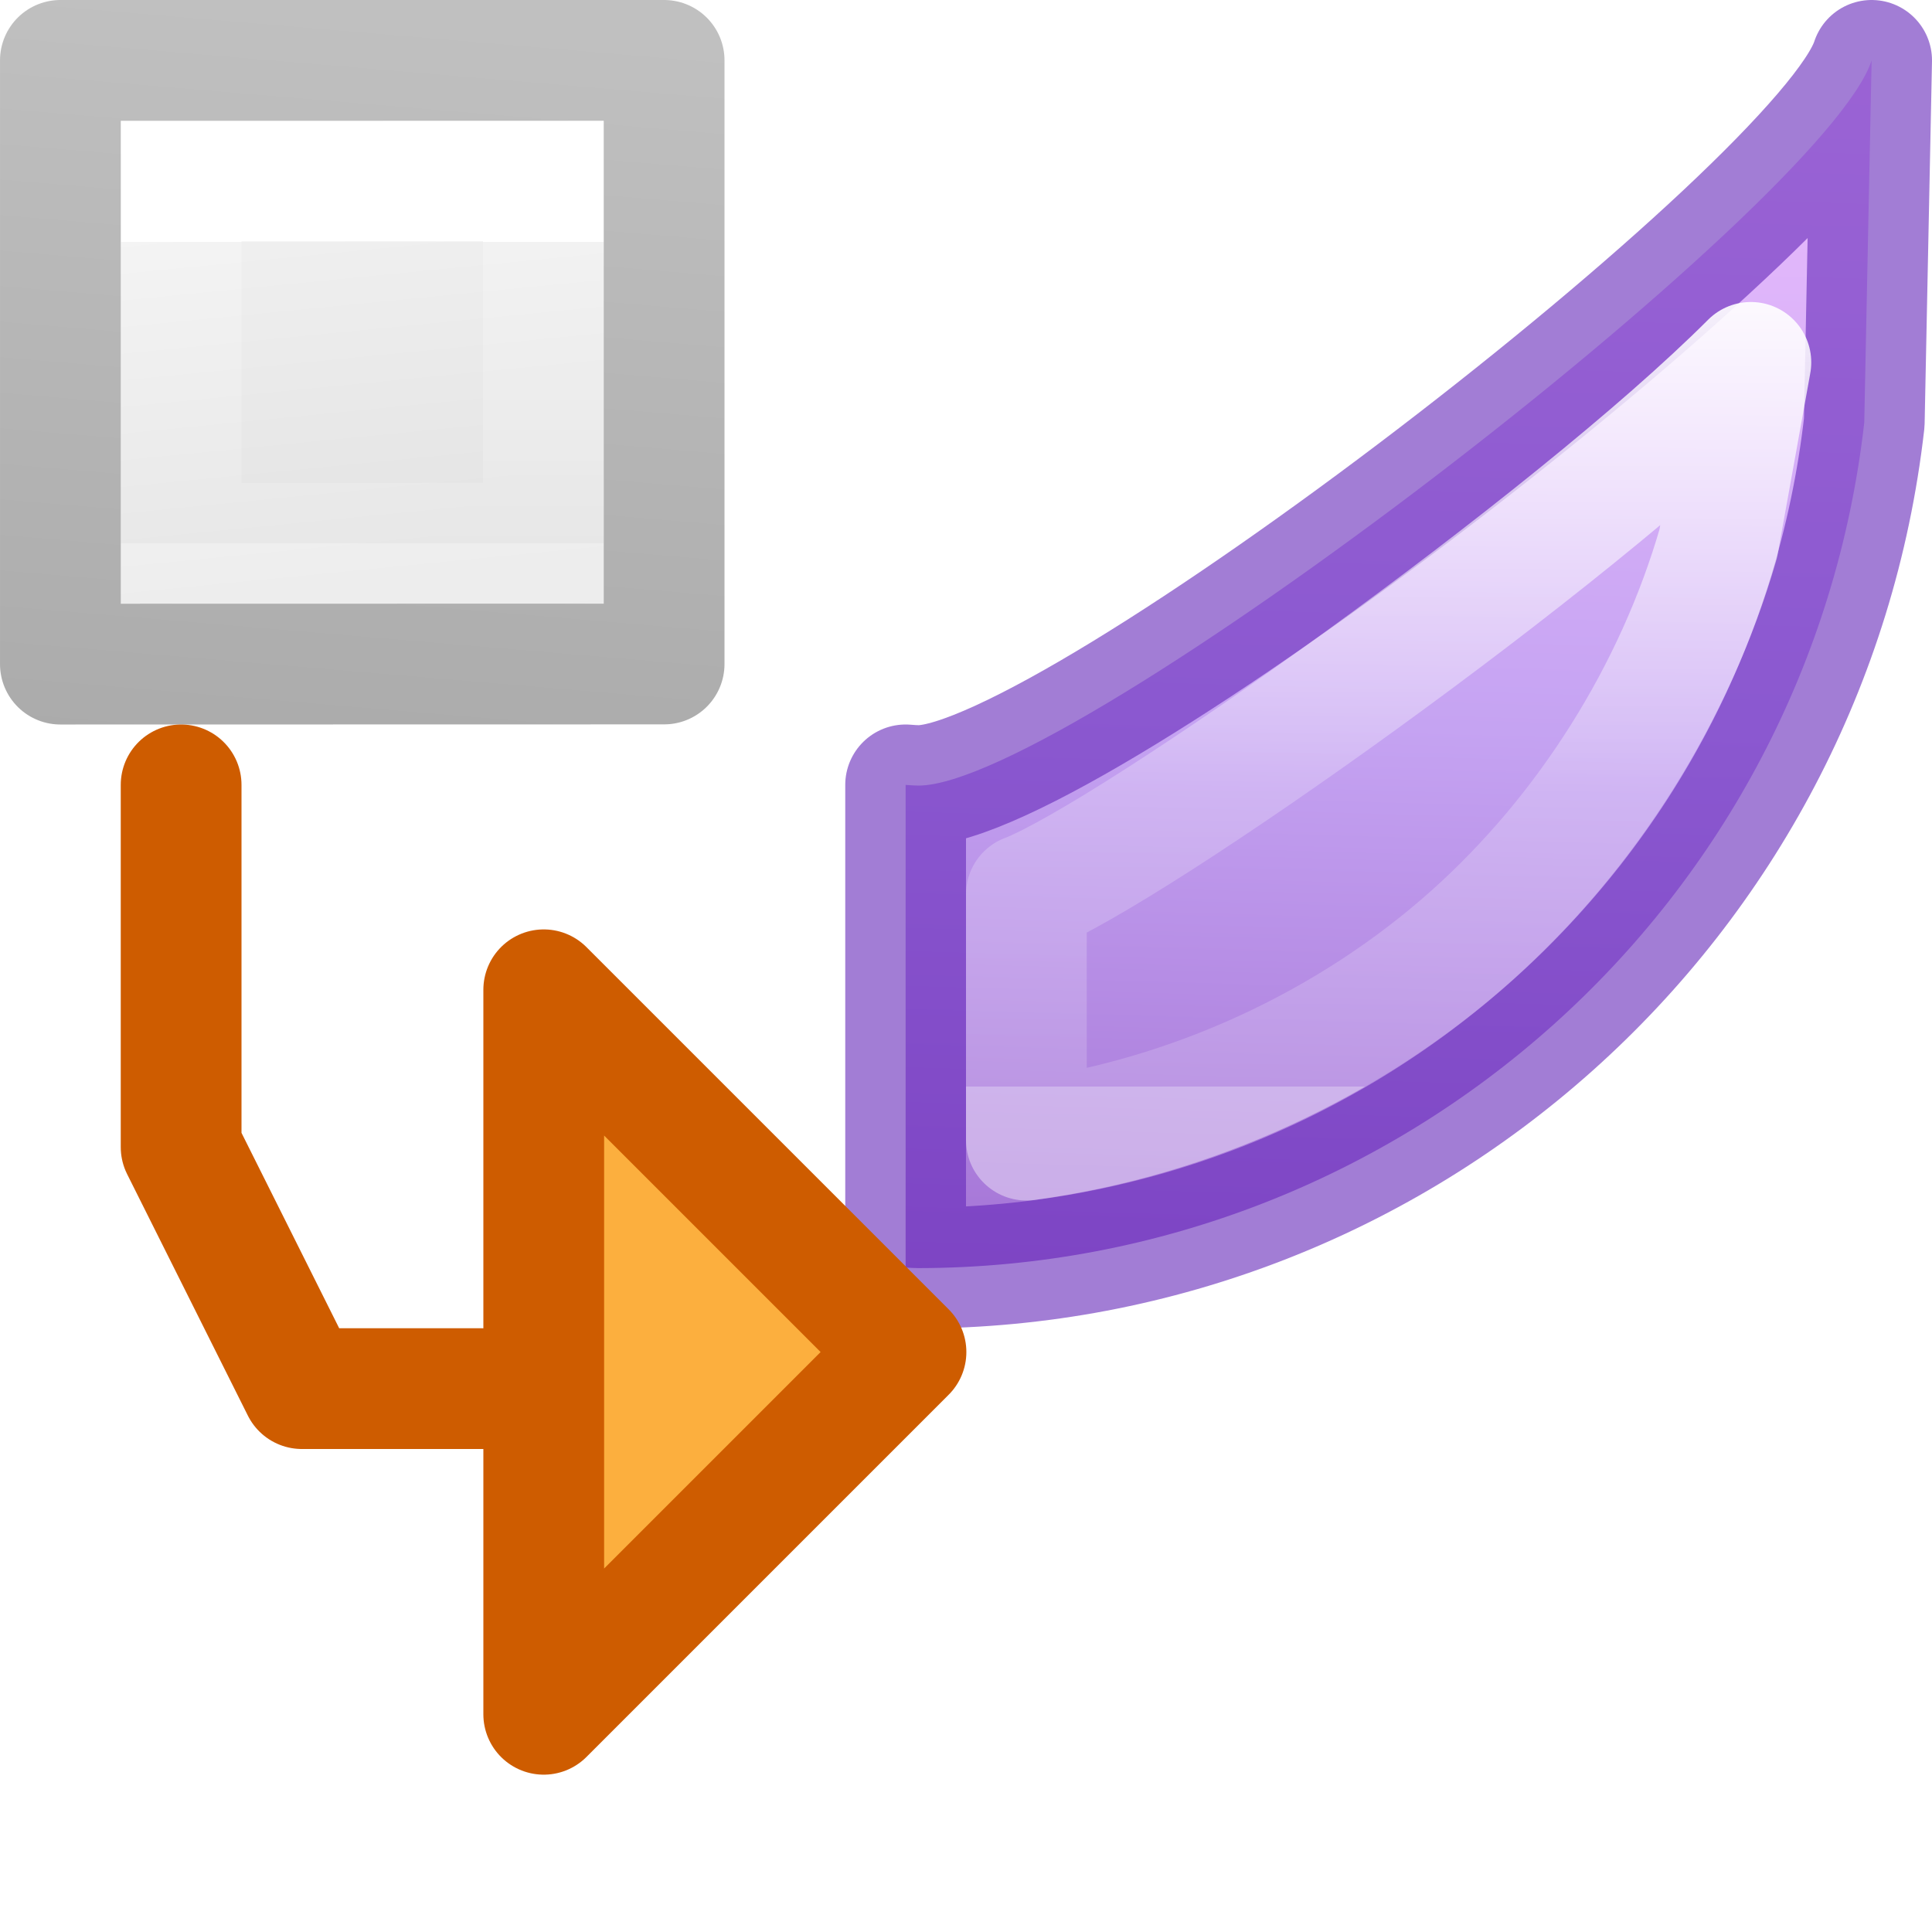
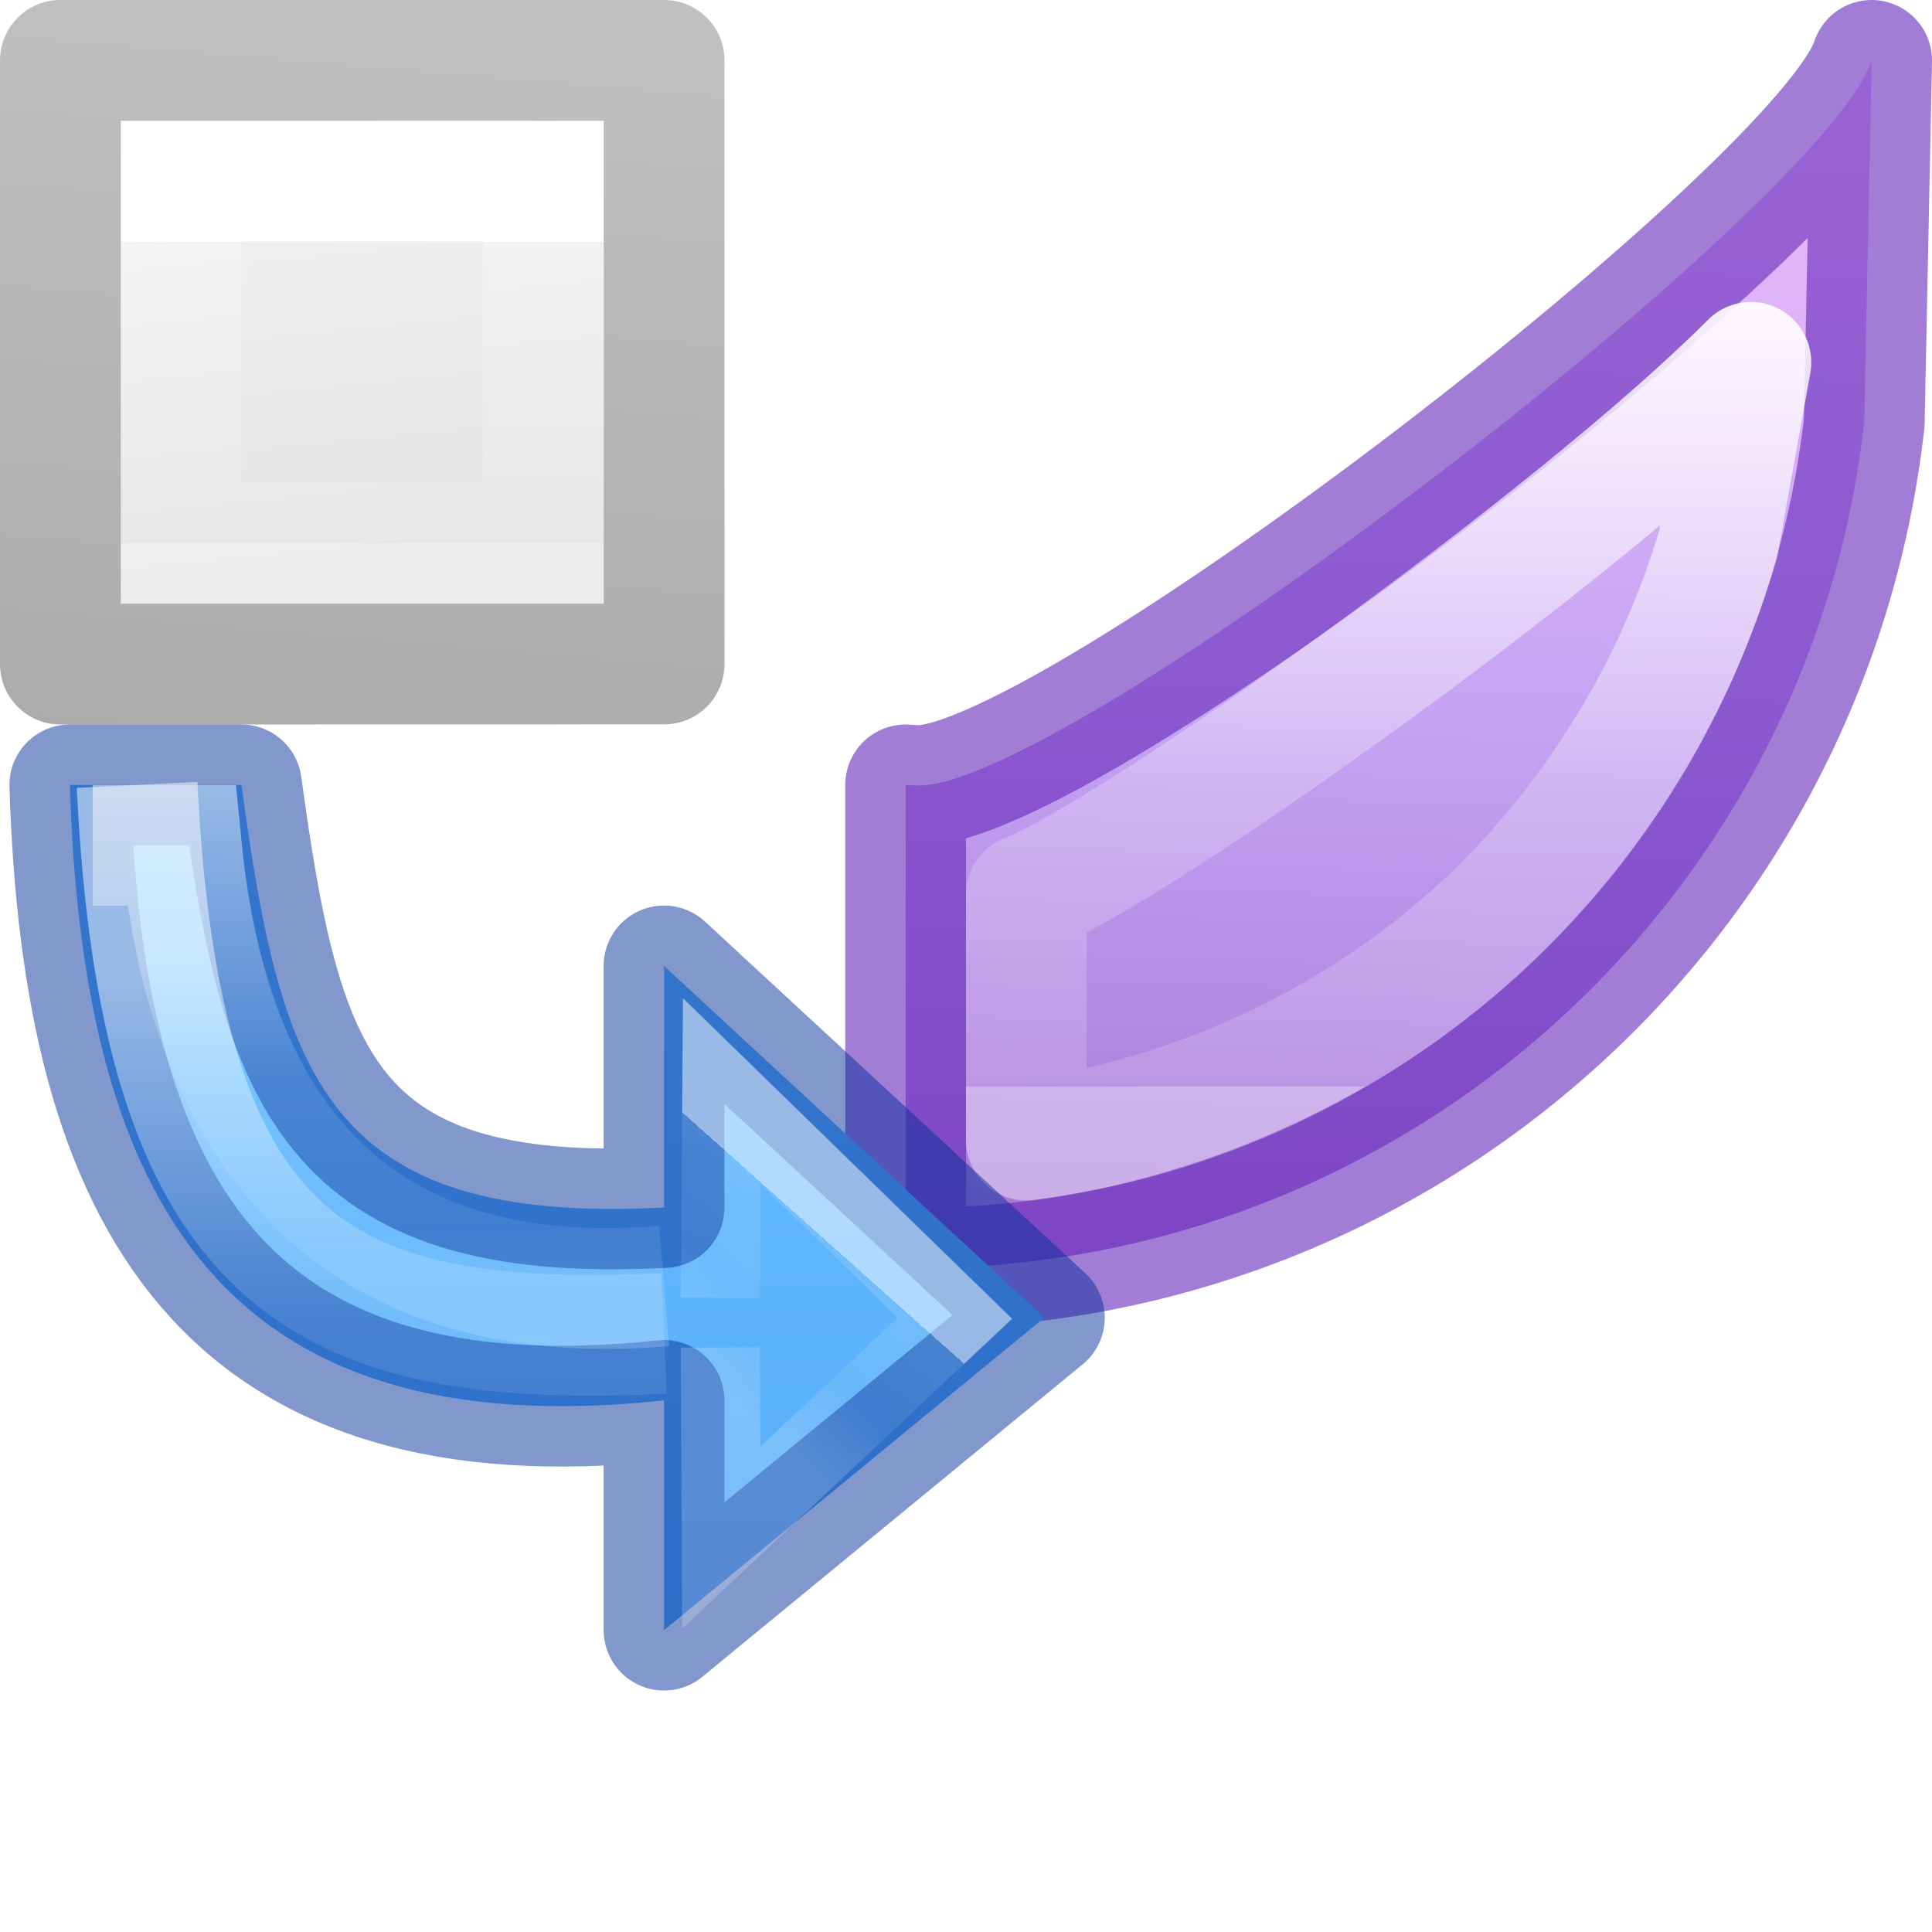
- <svg xmlns="http://www.w3.org/2000/svg" height="16" viewBox="0 0 16 16" width="16">
-   <linearGradient id="a" gradientTransform="matrix(.2857136 0 0 .304197 -.857089 .232631)" gradientUnits="userSpaceOnUse" x1="25.132" x2="26.793" y1=".985" y2="18.959">
+ <svg xmlns="http://www.w3.org/2000/svg" xmlns:xlink="http://www.w3.org/1999/xlink" height="16" viewBox="0 0 16 16" width="16">
+   <linearGradient id="a" gradientUnits="userSpaceOnUse" x1="10.186" x2="10.186" y1="2.549" y2="9.641">
+     <stop offset="0" stop-color="#64baff" />
+     <stop offset="1" stop-color="#3689e6" />
+   </linearGradient>
+   <linearGradient id="b" gradientUnits="userSpaceOnUse" x1="10.245" x2="9.856" y1="3.302" y2="3.738">
+     <stop offset="0" stop-color="#fff" />
+     <stop offset="0" stop-color="#fff" stop-opacity=".235" />
+     <stop offset=".539" stop-color="#fff" stop-opacity=".157" />
+     <stop offset="1" stop-color="#fff" stop-opacity=".392" />
+   </linearGradient>
+   <linearGradient id="c" gradientUnits="userSpaceOnUse" x1="8.334" x2="8.334" xlink:href="#d" y1="2.365" y2="4.614" />
+   <linearGradient id="d">
+     <stop offset="0" stop-color="#fff" />
+     <stop offset=".5" stop-color="#fff" stop-opacity=".235" />
+     <stop offset=".75" stop-color="#fff" stop-opacity=".157" />
+     <stop offset="1" stop-color="#fff" stop-opacity=".392" />
+   </linearGradient>
+   <linearGradient id="e" gradientUnits="userSpaceOnUse" x1="9.134" x2="9.128" xlink:href="#d" y1="1.754" y2="3.688" />
+   <linearGradient id="f" gradientTransform="matrix(.2857136 0 0 .304197 -.857089 .232631)" gradientUnits="userSpaceOnUse" x1="25.132" x2="26.793" y1=".985" y2="18.959">
    <stop offset="0" stop-color="#f4f4f4" />
    <stop offset="1" stop-color="#dbdbdb" />
  </linearGradient>
-   <linearGradient id="b" gradientTransform="matrix(.2432432 0 0 .3513513 2.162164 -.432428)" gradientUnits="userSpaceOnUse" x1="24" x2="24" y1="6.923" y2="14.038">
+   <linearGradient id="g" gradientTransform="matrix(.2432432 0 0 .3513513 .162202 -.432402)" gradientUnits="userSpaceOnUse" x1="24" x2="24" y1="6.923" y2="14.038">
    <stop offset="0" stop-color="#fff" />
    <stop offset="0" stop-color="#fff" stop-opacity=".235" />
    <stop offset="1" stop-color="#fff" stop-opacity=".157" />
    <stop offset="1" stop-color="#fff" stop-opacity=".392" />
  </linearGradient>
-   <linearGradient id="c" gradientTransform="matrix(.2537859 0 0 .3050187 19.12898 -.685477)" gradientUnits="userSpaceOnUse" x1="-53.389" x2="-51.786" y1="25.67" y2="2.906">
+   <linearGradient id="h" gradientTransform="matrix(.2537859 0 0 .3050187 17.12902 -.685451)" gradientUnits="userSpaceOnUse" x1="-53.389" x2="-51.786" y1="25.67" y2="2.906">
    <stop offset="0" stop-opacity=".34" />
    <stop offset="1" stop-opacity=".247" />
  </linearGradient>
-   <linearGradient id="d" gradientTransform="matrix(-.3446422 -.3446423 .3381098 -.3381098 1.734919 34.41772)" gradientUnits="userSpaceOnUse" x1="35.312" x2="1.332" y1="66.304" y2="30.933">
+   <linearGradient id="i" gradientTransform="matrix(-.3446422 -.3446423 .3381098 -.3381098 1.734919 34.41772)" gradientUnits="userSpaceOnUse" x1="35.312" x2="1.332" y1="66.304" y2="30.933">
    <stop offset="0" stop-color="#f0c1ff" />
    <stop offset=".262" stop-color="#c5a3f2" />
    <stop offset=".705" stop-color="#7a36b1" />
    <stop offset="1" stop-color="#4c2d81" />
  </linearGradient>
-   <linearGradient id="e" gradientTransform="matrix(.2432432 0 0 .3513513 2.162164 -.432428)" gradientUnits="userSpaceOnUse" x1="9.611" x2="9.611" y1="6.923" y2="26.846">
+   <linearGradient id="j" gradientTransform="matrix(.2432432 0 0 .3513513 2.162164 -.432428)" gradientUnits="userSpaceOnUse" x1="9.611" x2="9.611" y1="6.923" y2="26.846">
    <stop offset="0" stop-color="#fff" />
    <stop offset=".643" stop-color="#fff" stop-opacity=".235" />
    <stop offset="1" stop-color="#fff" stop-opacity=".157" />
    <stop offset="1" stop-color="#fff" stop-opacity=".392" />
  </linearGradient>
-   <path d="m1 1c2.292 0 4-0 4-0l-0 3.999-4.0.001z" fill="url(#a)" />
-   <g fill="none" transform="translate(-1.999962 .000026)">
-     <path d="m6.5 4.499-3.0.001 0-3 3-.001z" stroke="url(#b)" stroke-linecap="round" />
-     <path d="m2.5.5h5l-0 4.999-5.0.001z" stroke="url(#c)" stroke-linejoin="round" stroke-width="1" />
+   <path d="m1 1c2.292 0 4-0 4-0l-0 3.999-4.0.001z" fill="url(#f)" />
+   <path d="m4.5 4.499-3.0.001 0-3 3-.001z" fill="none" stroke="url(#g)" stroke-linecap="round" />
+   <path d="m.5.5h5l-0 4.999-5.0.001z" fill="none" stroke="url(#h)" stroke-linejoin="round" stroke-width="1" />
+   <g stroke-linecap="square" stroke-linejoin="round">
+     <path d="m15.5.5c-.387 1.195-6.638 6.005-7.895 6.006-.035-.001-.07-.003-.105-.006v3.998c.035.002.07.003.105.004 4.011-.005 7.381-3.017 7.834-7.002z" fill="url(#i)" stroke="#6326b9" stroke-opacity=".596" />
+     <path d="m8.5 7.407v2.035c1.358-.183 2.673-.787 3.689-1.695.953-.852 1.684-2.01 2.041-3.246l.27-1.5c-1.5 1.5-5.107 4.053-6 4.407z" fill="none" stroke="url(#j)" />
  </g>
-   <g stroke-linejoin="round">
-     <g stroke-linecap="square">
-       <path d="m15.5.5c-.387 1.195-6.638 6.005-7.895 6.006-.035-.001-.07-.003-.105-.006v3.998c.035.002.07.003.105.004 4.011-.005 7.381-3.017 7.834-7.002z" fill="url(#d)" stroke="#6326b9" stroke-opacity=".596" />
-       <path d="m8.5 7.407v2.035c1.358-.183 2.673-.787 3.689-1.695.953-.852 1.684-2.01 2.041-3.246l.27-1.5c-1.5 1.5-5.107 4.053-6 4.407z" fill="none" stroke="url(#e)" />
+   <g transform="matrix(2.519698 0 0 2.519698 -18.83346 2.080689)">
+     <path d="m7.704 1.754c.042 1.372.503 2.178 1.953 2.023v.755l1.25-1.027-1.25-1.156v.794c-1.122.059-1.259-.442-1.389-1.389z" style="stroke:#002e99;stroke-width:.397;stroke-linecap:square;stroke-linejoin:round;stroke-miterlimit:20;stroke-opacity:.49;fill:url(#a)" />
+     <g fill="none">
+       <path d="m9.842 3.44.005-.679.766.746-.768.721-.003-.625" opacity=".5" stroke="url(#b)" stroke-width=".26" />
+       <path d="m9.657 3.557c-1.127.053-1.654-.215-1.732-1.803" opacity=".5" stroke="url(#c)" stroke-width=".397" />
+       <path d="m9.657 3.401c-.545.045-1.451-.052-1.587-1.448h-.291" opacity=".5" stroke="url(#e)" stroke-width=".397" />
    </g>
-     <path d="m7.503 11.197-3-3v6z" fill="#fcaf3e" stroke="#ce5c00" stroke-linecap="round" />
-     <path d="m4 11.5h-1.5l-1-2v-3" fill="none" stroke="#ce5c00" stroke-linecap="round" />
  </g>
</svg>
